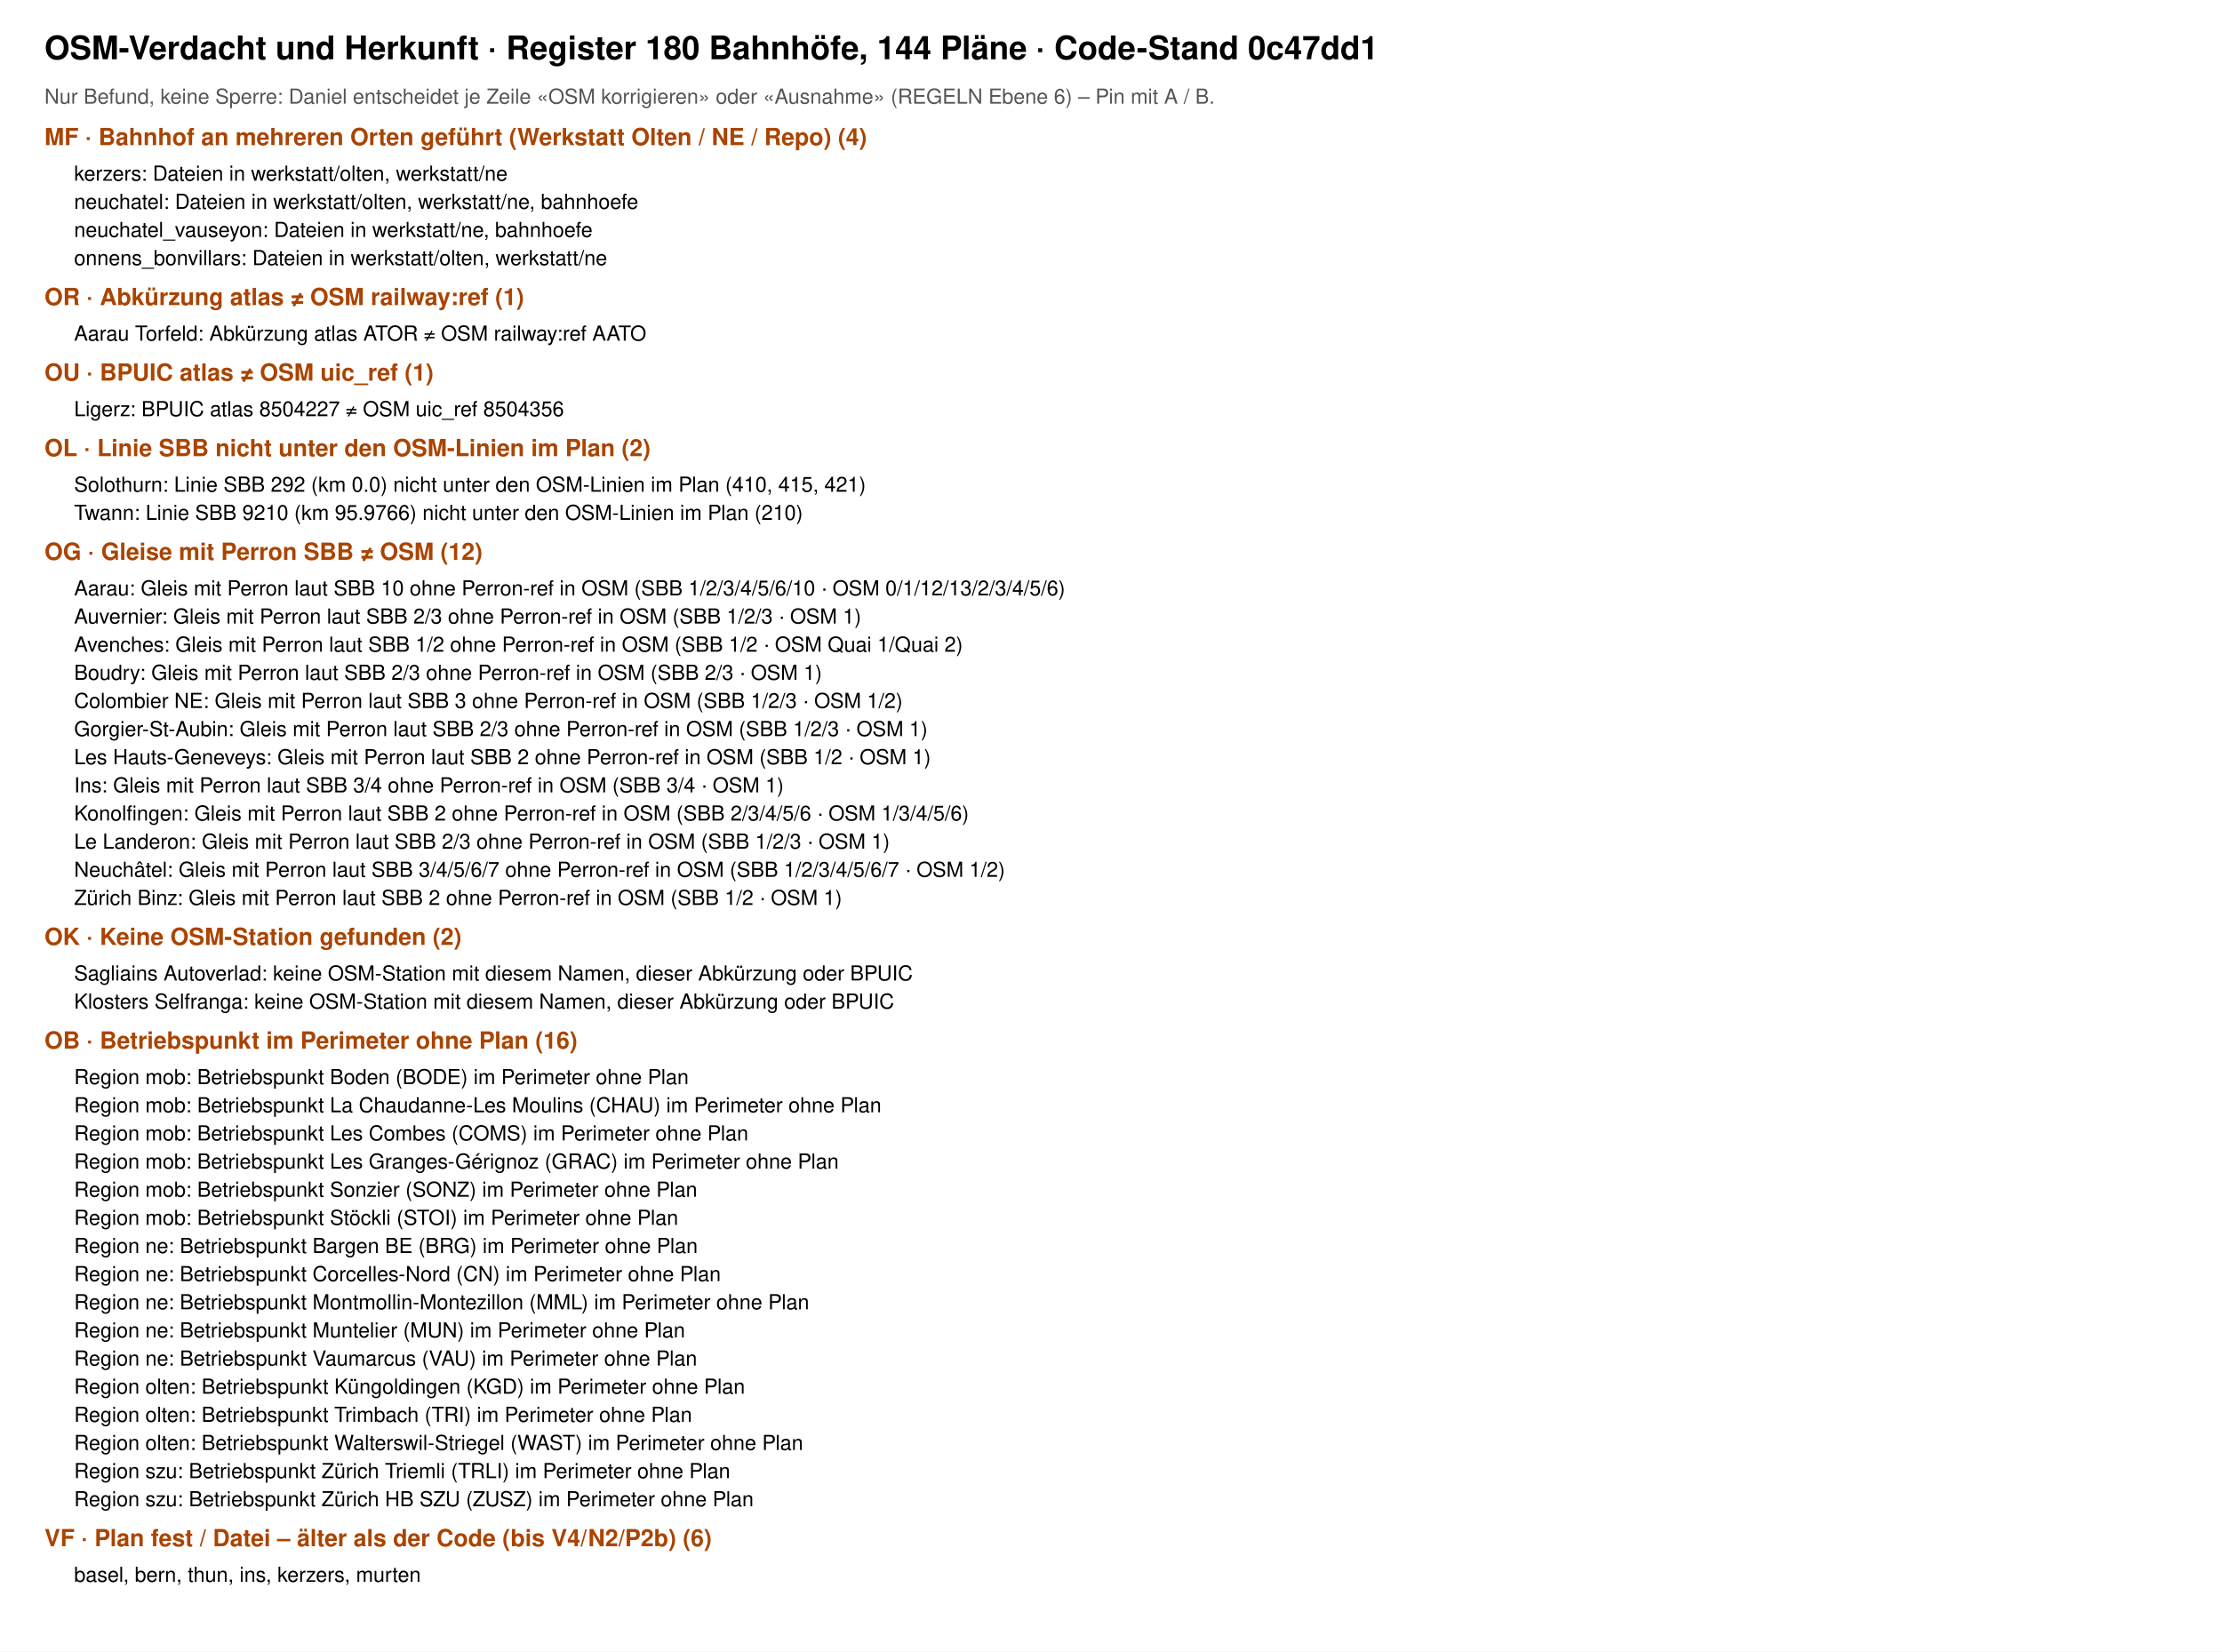
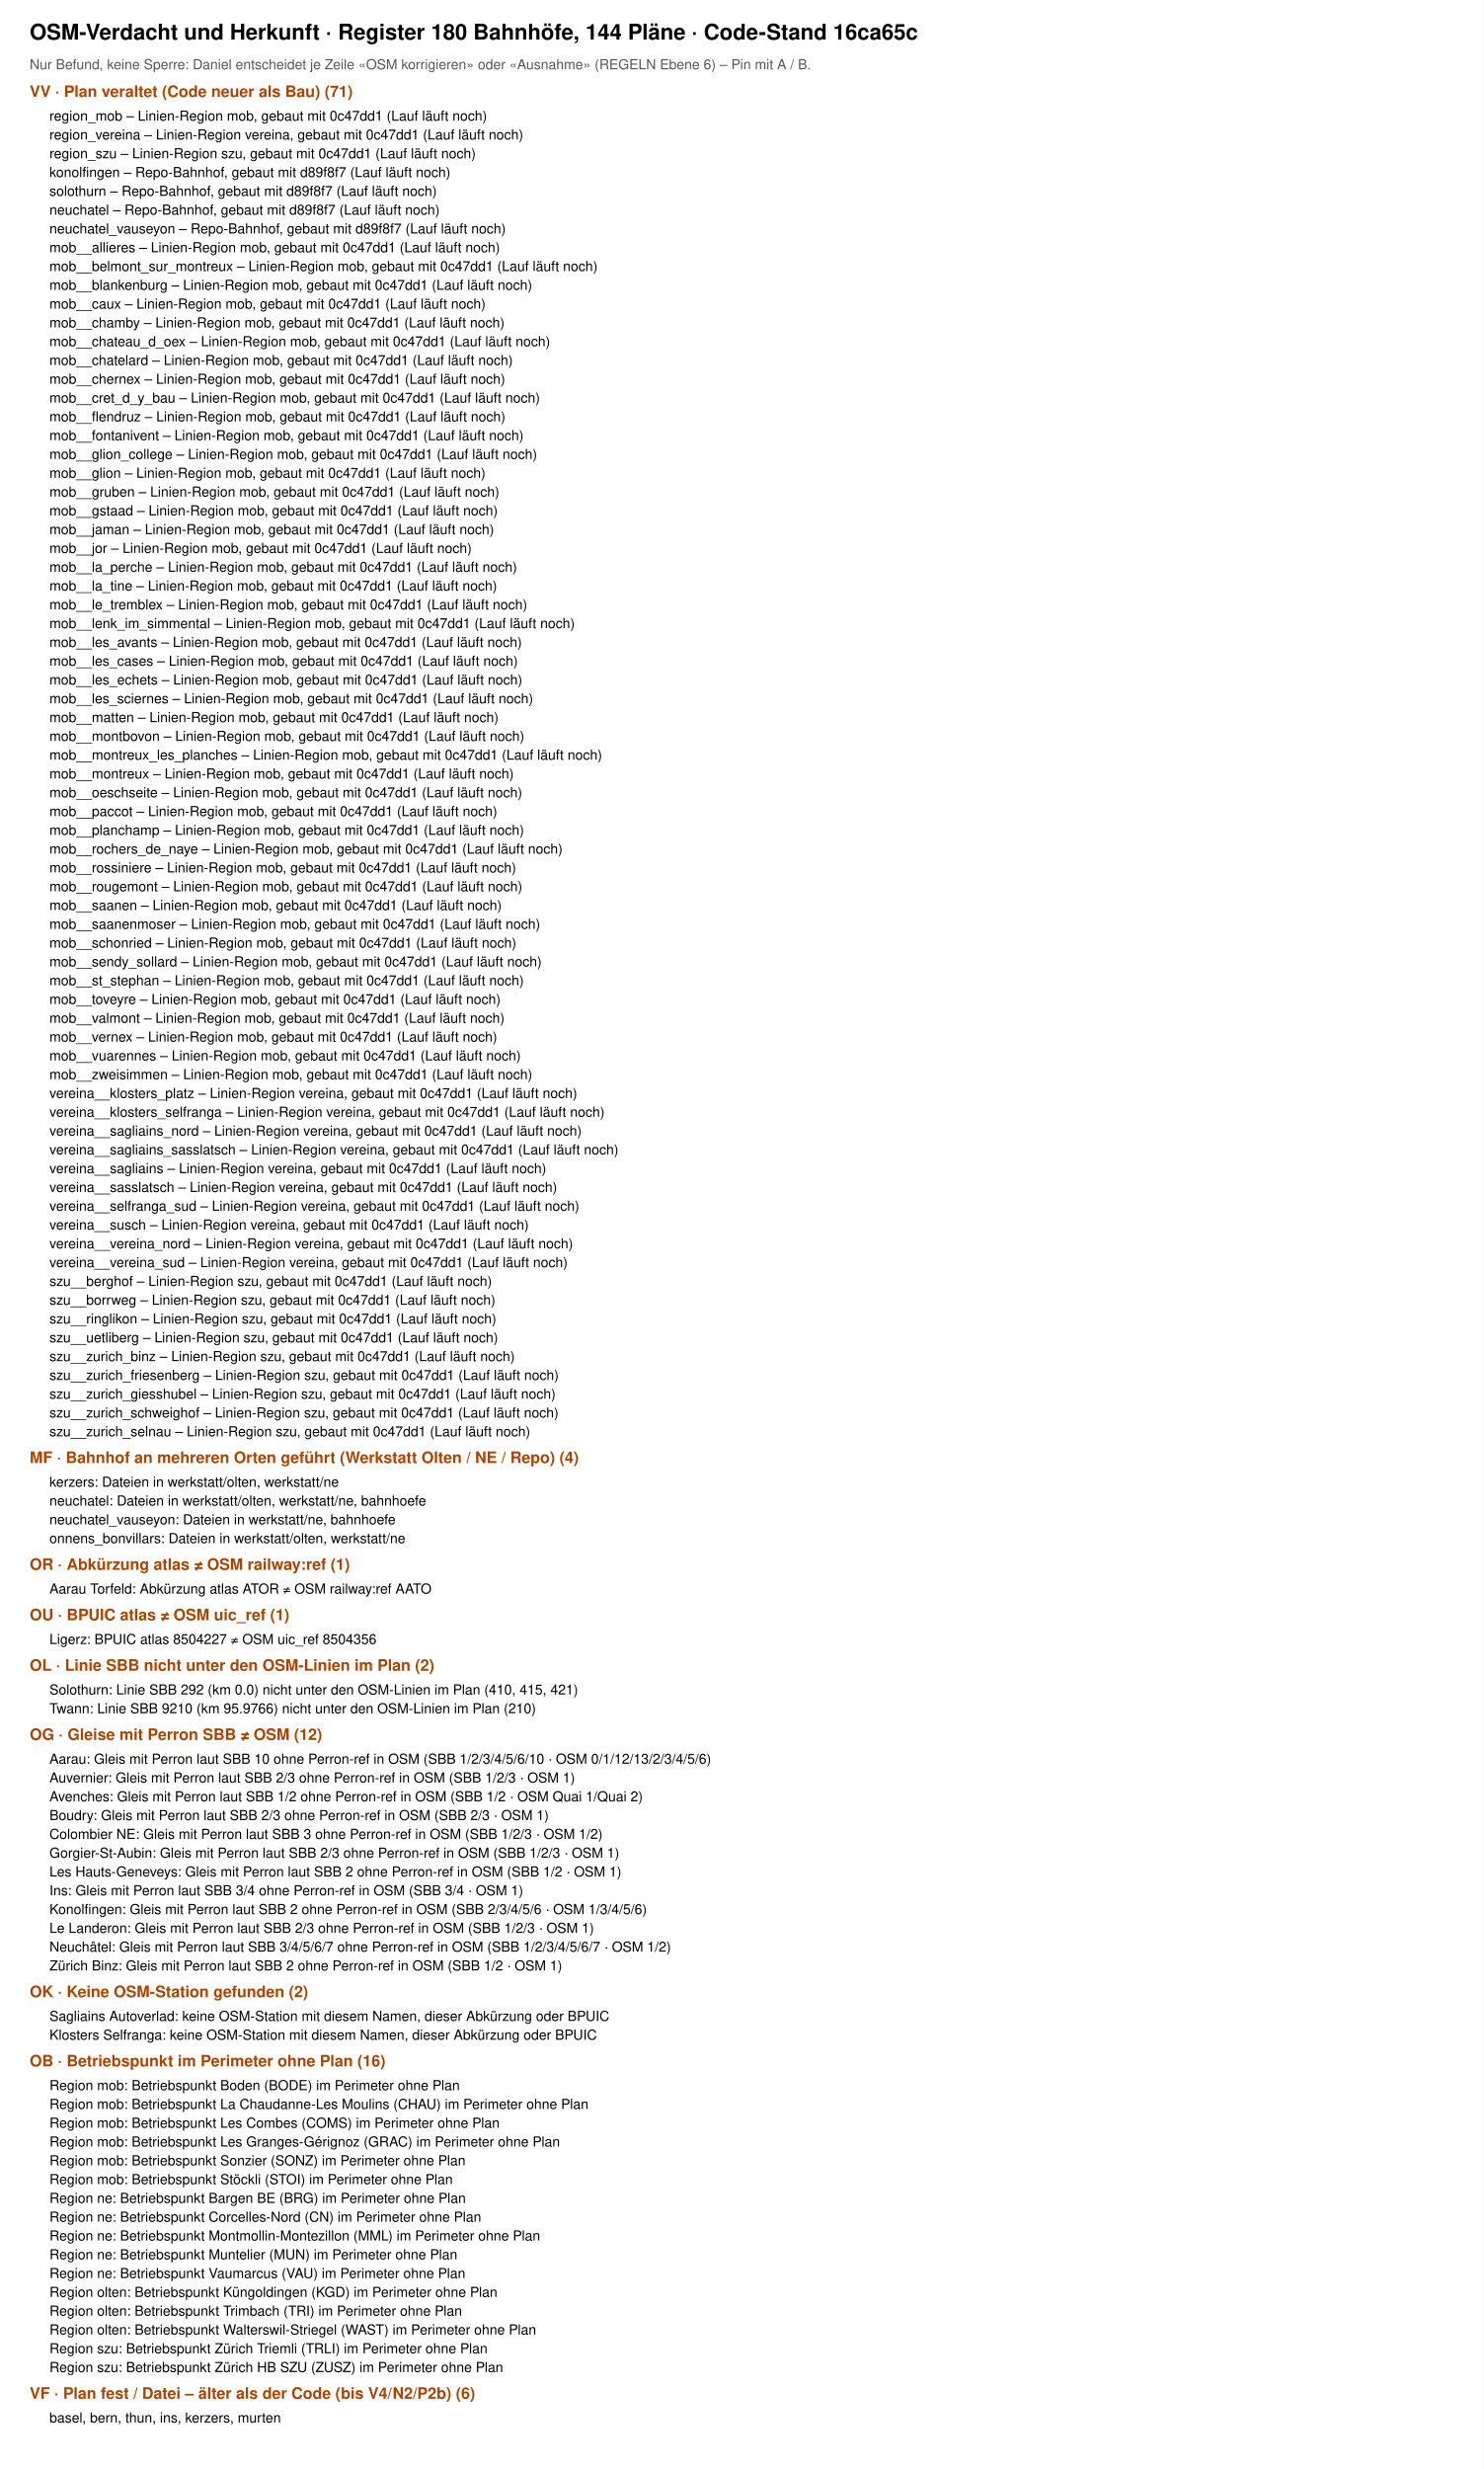
- <svg xmlns="http://www.w3.org/2000/svg" viewBox="0 0 1500 1115" width="1500" height="1115" font-family="Helvetica, Arial, sans-serif">
-   <rect width="1500" height="1115" fill="#fff" />
-   <text x="30" y="40" font-size="22" font-weight="700">OSM-Verdacht und Herkunft · Register 180 Bahnhöfe, 144 Pläne · Code-Stand 0c47dd1</text>
+ <svg xmlns="http://www.w3.org/2000/svg" viewBox="0 0 1500 2496" width="1500" height="2496" font-family="Helvetica, Arial, sans-serif">
+   <rect width="1500" height="2496" fill="#fff" />
+   <text x="30" y="40" font-size="22" font-weight="700">OSM-Verdacht und Herkunft · Register 180 Bahnhöfe, 144 Pläne · Code-Stand 16ca65c</text>
  <text x="30" y="70" font-size="14" fill="#555">Nur Befund, keine Sperre: Daniel entscheidet je Zeile «OSM korrigieren» oder «Ausnahme» (REGELN Ebene 6) – Pin mit A / B.</text>
-   <text x="30" y="98" font-size="16" font-weight="700" fill="#a40">MF · Bahnhof an mehreren Orten geführt (Werkstatt Olten / NE / Repo) (4)</text>
-   <text x="50" y="122" font-size="14">kerzers: Dateien in werkstatt/olten, werkstatt/ne</text>
-   <text x="50" y="141" font-size="14">neuchatel: Dateien in werkstatt/olten, werkstatt/ne, bahnhoefe</text>
-   <text x="50" y="160" font-size="14">neuchatel_vauseyon: Dateien in werkstatt/ne, bahnhoefe</text>
-   <text x="50" y="179" font-size="14">onnens_bonvillars: Dateien in werkstatt/olten, werkstatt/ne</text>
-   <text x="30" y="206" font-size="16" font-weight="700" fill="#a40">OR · Abkürzung atlas ≠ OSM railway:ref (1)</text>
-   <text x="50" y="230" font-size="14">Aarau Torfeld: Abkürzung atlas ATOR ≠ OSM railway:ref AATO</text>
-   <text x="30" y="257" font-size="16" font-weight="700" fill="#a40">OU · BPUIC atlas ≠ OSM uic_ref (1)</text>
-   <text x="50" y="281" font-size="14">Ligerz: BPUIC atlas 8504227 ≠ OSM uic_ref 8504356</text>
-   <text x="30" y="308" font-size="16" font-weight="700" fill="#a40">OL · Linie SBB nicht unter den OSM-Linien im Plan (2)</text>
-   <text x="50" y="332" font-size="14">Solothurn: Linie SBB 292 (km 0.0) nicht unter den OSM-Linien im Plan (410, 415, 421)</text>
-   <text x="50" y="351" font-size="14">Twann: Linie SBB 9210 (km 95.9766) nicht unter den OSM-Linien im Plan (210)</text>
-   <text x="30" y="378" font-size="16" font-weight="700" fill="#a40">OG · Gleise mit Perron SBB ≠ OSM (12)</text>
-   <text x="50" y="402" font-size="14">Aarau: Gleis mit Perron laut SBB 10 ohne Perron-ref in OSM (SBB 1/2/3/4/5/6/10 · OSM 0/1/12/13/2/3/4/5/6)</text>
-   <text x="50" y="421" font-size="14">Auvernier: Gleis mit Perron laut SBB 2/3 ohne Perron-ref in OSM (SBB 1/2/3 · OSM 1)</text>
-   <text x="50" y="440" font-size="14">Avenches: Gleis mit Perron laut SBB 1/2 ohne Perron-ref in OSM (SBB 1/2 · OSM Quai 1/Quai 2)</text>
-   <text x="50" y="459" font-size="14">Boudry: Gleis mit Perron laut SBB 2/3 ohne Perron-ref in OSM (SBB 2/3 · OSM 1)</text>
-   <text x="50" y="478" font-size="14">Colombier NE: Gleis mit Perron laut SBB 3 ohne Perron-ref in OSM (SBB 1/2/3 · OSM 1/2)</text>
-   <text x="50" y="497" font-size="14">Gorgier-St-Aubin: Gleis mit Perron laut SBB 2/3 ohne Perron-ref in OSM (SBB 1/2/3 · OSM 1)</text>
-   <text x="50" y="516" font-size="14">Les Hauts-Geneveys: Gleis mit Perron laut SBB 2 ohne Perron-ref in OSM (SBB 1/2 · OSM 1)</text>
-   <text x="50" y="535" font-size="14">Ins: Gleis mit Perron laut SBB 3/4 ohne Perron-ref in OSM (SBB 3/4 · OSM 1)</text>
-   <text x="50" y="554" font-size="14">Konolfingen: Gleis mit Perron laut SBB 2 ohne Perron-ref in OSM (SBB 2/3/4/5/6 · OSM 1/3/4/5/6)</text>
-   <text x="50" y="573" font-size="14">Le Landeron: Gleis mit Perron laut SBB 2/3 ohne Perron-ref in OSM (SBB 1/2/3 · OSM 1)</text>
-   <text x="50" y="592" font-size="14">Neuchâtel: Gleis mit Perron laut SBB 3/4/5/6/7 ohne Perron-ref in OSM (SBB 1/2/3/4/5/6/7 · OSM 1/2)</text>
-   <text x="50" y="611" font-size="14">Zürich Binz: Gleis mit Perron laut SBB 2 ohne Perron-ref in OSM (SBB 1/2 · OSM 1)</text>
-   <text x="30" y="638" font-size="16" font-weight="700" fill="#a40">OK · Keine OSM-Station gefunden (2)</text>
-   <text x="50" y="662" font-size="14">Sagliains Autoverlad: keine OSM-Station mit diesem Namen, dieser Abkürzung oder BPUIC</text>
-   <text x="50" y="681" font-size="14">Klosters Selfranga: keine OSM-Station mit diesem Namen, dieser Abkürzung oder BPUIC</text>
-   <text x="30" y="708" font-size="16" font-weight="700" fill="#a40">OB · Betriebspunkt im Perimeter ohne Plan (16)</text>
-   <text x="50" y="732" font-size="14">Region mob: Betriebspunkt Boden (BODE) im Perimeter ohne Plan</text>
-   <text x="50" y="751" font-size="14">Region mob: Betriebspunkt La Chaudanne-Les Moulins (CHAU) im Perimeter ohne Plan</text>
-   <text x="50" y="770" font-size="14">Region mob: Betriebspunkt Les Combes (COMS) im Perimeter ohne Plan</text>
-   <text x="50" y="789" font-size="14">Region mob: Betriebspunkt Les Granges-Gérignoz (GRAC) im Perimeter ohne Plan</text>
-   <text x="50" y="808" font-size="14">Region mob: Betriebspunkt Sonzier (SONZ) im Perimeter ohne Plan</text>
-   <text x="50" y="827" font-size="14">Region mob: Betriebspunkt Stöckli (STOI) im Perimeter ohne Plan</text>
-   <text x="50" y="846" font-size="14">Region ne: Betriebspunkt Bargen BE (BRG) im Perimeter ohne Plan</text>
-   <text x="50" y="865" font-size="14">Region ne: Betriebspunkt Corcelles-Nord (CN) im Perimeter ohne Plan</text>
-   <text x="50" y="884" font-size="14">Region ne: Betriebspunkt Montmollin-Montezillon (MML) im Perimeter ohne Plan</text>
-   <text x="50" y="903" font-size="14">Region ne: Betriebspunkt Muntelier (MUN) im Perimeter ohne Plan</text>
-   <text x="50" y="922" font-size="14">Region ne: Betriebspunkt Vaumarcus (VAU) im Perimeter ohne Plan</text>
-   <text x="50" y="941" font-size="14">Region olten: Betriebspunkt Küngoldingen (KGD) im Perimeter ohne Plan</text>
-   <text x="50" y="960" font-size="14">Region olten: Betriebspunkt Trimbach (TRI) im Perimeter ohne Plan</text>
-   <text x="50" y="979" font-size="14">Region olten: Betriebspunkt Walterswil-Striegel (WAST) im Perimeter ohne Plan</text>
-   <text x="50" y="998" font-size="14">Region szu: Betriebspunkt Zürich Triemli (TRLI) im Perimeter ohne Plan</text>
-   <text x="50" y="1017" font-size="14">Region szu: Betriebspunkt Zürich HB SZU (ZUSZ) im Perimeter ohne Plan</text>
-   <text x="30" y="1044" font-size="16" font-weight="700" fill="#a40">VF · Plan fest / Datei – älter als der Code (bis V4/N2/P2b) (6)</text>
-   <text x="50" y="1068" font-size="14">basel, bern, thun, ins, kerzers, murten</text>
+   <text x="30" y="98" font-size="16" font-weight="700" fill="#a40">VV · Plan veraltet (Code neuer als Bau) (71)</text>
+   <text x="50" y="122" font-size="14">region_mob – Linien-Region mob, gebaut mit 0c47dd1 (Lauf läuft noch)</text>
+   <text x="50" y="141" font-size="14">region_vereina – Linien-Region vereina, gebaut mit 0c47dd1 (Lauf läuft noch)</text>
+   <text x="50" y="160" font-size="14">region_szu – Linien-Region szu, gebaut mit 0c47dd1 (Lauf läuft noch)</text>
+   <text x="50" y="179" font-size="14">konolfingen – Repo-Bahnhof, gebaut mit d89f8f7 (Lauf läuft noch)</text>
+   <text x="50" y="198" font-size="14">solothurn – Repo-Bahnhof, gebaut mit d89f8f7 (Lauf läuft noch)</text>
+   <text x="50" y="217" font-size="14">neuchatel – Repo-Bahnhof, gebaut mit d89f8f7 (Lauf läuft noch)</text>
+   <text x="50" y="236" font-size="14">neuchatel_vauseyon – Repo-Bahnhof, gebaut mit d89f8f7 (Lauf läuft noch)</text>
+   <text x="50" y="255" font-size="14">mob__allieres – Linien-Region mob, gebaut mit 0c47dd1 (Lauf läuft noch)</text>
+   <text x="50" y="274" font-size="14">mob__belmont_sur_montreux – Linien-Region mob, gebaut mit 0c47dd1 (Lauf läuft noch)</text>
+   <text x="50" y="293" font-size="14">mob__blankenburg – Linien-Region mob, gebaut mit 0c47dd1 (Lauf läuft noch)</text>
+   <text x="50" y="312" font-size="14">mob__caux – Linien-Region mob, gebaut mit 0c47dd1 (Lauf läuft noch)</text>
+   <text x="50" y="331" font-size="14">mob__chamby – Linien-Region mob, gebaut mit 0c47dd1 (Lauf läuft noch)</text>
+   <text x="50" y="350" font-size="14">mob__chateau_d_oex – Linien-Region mob, gebaut mit 0c47dd1 (Lauf läuft noch)</text>
+   <text x="50" y="369" font-size="14">mob__chatelard – Linien-Region mob, gebaut mit 0c47dd1 (Lauf läuft noch)</text>
+   <text x="50" y="388" font-size="14">mob__chernex – Linien-Region mob, gebaut mit 0c47dd1 (Lauf läuft noch)</text>
+   <text x="50" y="407" font-size="14">mob__cret_d_y_bau – Linien-Region mob, gebaut mit 0c47dd1 (Lauf läuft noch)</text>
+   <text x="50" y="426" font-size="14">mob__flendruz – Linien-Region mob, gebaut mit 0c47dd1 (Lauf läuft noch)</text>
+   <text x="50" y="445" font-size="14">mob__fontanivent – Linien-Region mob, gebaut mit 0c47dd1 (Lauf läuft noch)</text>
+   <text x="50" y="464" font-size="14">mob__glion_college – Linien-Region mob, gebaut mit 0c47dd1 (Lauf läuft noch)</text>
+   <text x="50" y="483" font-size="14">mob__glion – Linien-Region mob, gebaut mit 0c47dd1 (Lauf läuft noch)</text>
+   <text x="50" y="502" font-size="14">mob__gruben – Linien-Region mob, gebaut mit 0c47dd1 (Lauf läuft noch)</text>
+   <text x="50" y="521" font-size="14">mob__gstaad – Linien-Region mob, gebaut mit 0c47dd1 (Lauf läuft noch)</text>
+   <text x="50" y="540" font-size="14">mob__jaman – Linien-Region mob, gebaut mit 0c47dd1 (Lauf läuft noch)</text>
+   <text x="50" y="559" font-size="14">mob__jor – Linien-Region mob, gebaut mit 0c47dd1 (Lauf läuft noch)</text>
+   <text x="50" y="578" font-size="14">mob__la_perche – Linien-Region mob, gebaut mit 0c47dd1 (Lauf läuft noch)</text>
+   <text x="50" y="597" font-size="14">mob__la_tine – Linien-Region mob, gebaut mit 0c47dd1 (Lauf läuft noch)</text>
+   <text x="50" y="616" font-size="14">mob__le_tremblex – Linien-Region mob, gebaut mit 0c47dd1 (Lauf läuft noch)</text>
+   <text x="50" y="635" font-size="14">mob__lenk_im_simmental – Linien-Region mob, gebaut mit 0c47dd1 (Lauf läuft noch)</text>
+   <text x="50" y="654" font-size="14">mob__les_avants – Linien-Region mob, gebaut mit 0c47dd1 (Lauf läuft noch)</text>
+   <text x="50" y="673" font-size="14">mob__les_cases – Linien-Region mob, gebaut mit 0c47dd1 (Lauf läuft noch)</text>
+   <text x="50" y="692" font-size="14">mob__les_echets – Linien-Region mob, gebaut mit 0c47dd1 (Lauf läuft noch)</text>
+   <text x="50" y="711" font-size="14">mob__les_sciernes – Linien-Region mob, gebaut mit 0c47dd1 (Lauf läuft noch)</text>
+   <text x="50" y="730" font-size="14">mob__matten – Linien-Region mob, gebaut mit 0c47dd1 (Lauf läuft noch)</text>
+   <text x="50" y="749" font-size="14">mob__montbovon – Linien-Region mob, gebaut mit 0c47dd1 (Lauf läuft noch)</text>
+   <text x="50" y="768" font-size="14">mob__montreux_les_planches – Linien-Region mob, gebaut mit 0c47dd1 (Lauf läuft noch)</text>
+   <text x="50" y="787" font-size="14">mob__montreux – Linien-Region mob, gebaut mit 0c47dd1 (Lauf läuft noch)</text>
+   <text x="50" y="806" font-size="14">mob__oeschseite – Linien-Region mob, gebaut mit 0c47dd1 (Lauf läuft noch)</text>
+   <text x="50" y="825" font-size="14">mob__paccot – Linien-Region mob, gebaut mit 0c47dd1 (Lauf läuft noch)</text>
+   <text x="50" y="844" font-size="14">mob__planchamp – Linien-Region mob, gebaut mit 0c47dd1 (Lauf läuft noch)</text>
+   <text x="50" y="863" font-size="14">mob__rochers_de_naye – Linien-Region mob, gebaut mit 0c47dd1 (Lauf läuft noch)</text>
+   <text x="50" y="882" font-size="14">mob__rossiniere – Linien-Region mob, gebaut mit 0c47dd1 (Lauf läuft noch)</text>
+   <text x="50" y="901" font-size="14">mob__rougemont – Linien-Region mob, gebaut mit 0c47dd1 (Lauf läuft noch)</text>
+   <text x="50" y="920" font-size="14">mob__saanen – Linien-Region mob, gebaut mit 0c47dd1 (Lauf läuft noch)</text>
+   <text x="50" y="939" font-size="14">mob__saanenmoser – Linien-Region mob, gebaut mit 0c47dd1 (Lauf läuft noch)</text>
+   <text x="50" y="958" font-size="14">mob__schonried – Linien-Region mob, gebaut mit 0c47dd1 (Lauf läuft noch)</text>
+   <text x="50" y="977" font-size="14">mob__sendy_sollard – Linien-Region mob, gebaut mit 0c47dd1 (Lauf läuft noch)</text>
+   <text x="50" y="996" font-size="14">mob__st_stephan – Linien-Region mob, gebaut mit 0c47dd1 (Lauf läuft noch)</text>
+   <text x="50" y="1015" font-size="14">mob__toveyre – Linien-Region mob, gebaut mit 0c47dd1 (Lauf läuft noch)</text>
+   <text x="50" y="1034" font-size="14">mob__valmont – Linien-Region mob, gebaut mit 0c47dd1 (Lauf läuft noch)</text>
+   <text x="50" y="1053" font-size="14">mob__vernex – Linien-Region mob, gebaut mit 0c47dd1 (Lauf läuft noch)</text>
+   <text x="50" y="1072" font-size="14">mob__vuarennes – Linien-Region mob, gebaut mit 0c47dd1 (Lauf läuft noch)</text>
+   <text x="50" y="1091" font-size="14">mob__zweisimmen – Linien-Region mob, gebaut mit 0c47dd1 (Lauf läuft noch)</text>
+   <text x="50" y="1110" font-size="14">vereina__klosters_platz – Linien-Region vereina, gebaut mit 0c47dd1 (Lauf läuft noch)</text>
+   <text x="50" y="1129" font-size="14">vereina__klosters_selfranga – Linien-Region vereina, gebaut mit 0c47dd1 (Lauf läuft noch)</text>
+   <text x="50" y="1148" font-size="14">vereina__sagliains_nord – Linien-Region vereina, gebaut mit 0c47dd1 (Lauf läuft noch)</text>
+   <text x="50" y="1167" font-size="14">vereina__sagliains_sasslatsch – Linien-Region vereina, gebaut mit 0c47dd1 (Lauf läuft noch)</text>
+   <text x="50" y="1186" font-size="14">vereina__sagliains – Linien-Region vereina, gebaut mit 0c47dd1 (Lauf läuft noch)</text>
+   <text x="50" y="1205" font-size="14">vereina__sasslatsch – Linien-Region vereina, gebaut mit 0c47dd1 (Lauf läuft noch)</text>
+   <text x="50" y="1224" font-size="14">vereina__selfranga_sud – Linien-Region vereina, gebaut mit 0c47dd1 (Lauf läuft noch)</text>
+   <text x="50" y="1243" font-size="14">vereina__susch – Linien-Region vereina, gebaut mit 0c47dd1 (Lauf läuft noch)</text>
+   <text x="50" y="1262" font-size="14">vereina__vereina_nord – Linien-Region vereina, gebaut mit 0c47dd1 (Lauf läuft noch)</text>
+   <text x="50" y="1281" font-size="14">vereina__vereina_sud – Linien-Region vereina, gebaut mit 0c47dd1 (Lauf läuft noch)</text>
+   <text x="50" y="1300" font-size="14">szu__berghof – Linien-Region szu, gebaut mit 0c47dd1 (Lauf läuft noch)</text>
+   <text x="50" y="1319" font-size="14">szu__borrweg – Linien-Region szu, gebaut mit 0c47dd1 (Lauf läuft noch)</text>
+   <text x="50" y="1338" font-size="14">szu__ringlikon – Linien-Region szu, gebaut mit 0c47dd1 (Lauf läuft noch)</text>
+   <text x="50" y="1357" font-size="14">szu__uetliberg – Linien-Region szu, gebaut mit 0c47dd1 (Lauf läuft noch)</text>
+   <text x="50" y="1376" font-size="14">szu__zurich_binz – Linien-Region szu, gebaut mit 0c47dd1 (Lauf läuft noch)</text>
+   <text x="50" y="1395" font-size="14">szu__zurich_friesenberg – Linien-Region szu, gebaut mit 0c47dd1 (Lauf läuft noch)</text>
+   <text x="50" y="1414" font-size="14">szu__zurich_giesshubel – Linien-Region szu, gebaut mit 0c47dd1 (Lauf läuft noch)</text>
+   <text x="50" y="1433" font-size="14">szu__zurich_schweighof – Linien-Region szu, gebaut mit 0c47dd1 (Lauf läuft noch)</text>
+   <text x="50" y="1452" font-size="14">szu__zurich_selnau – Linien-Region szu, gebaut mit 0c47dd1 (Lauf läuft noch)</text>
+   <text x="30" y="1479" font-size="16" font-weight="700" fill="#a40">MF · Bahnhof an mehreren Orten geführt (Werkstatt Olten / NE / Repo) (4)</text>
+   <text x="50" y="1503" font-size="14">kerzers: Dateien in werkstatt/olten, werkstatt/ne</text>
+   <text x="50" y="1522" font-size="14">neuchatel: Dateien in werkstatt/olten, werkstatt/ne, bahnhoefe</text>
+   <text x="50" y="1541" font-size="14">neuchatel_vauseyon: Dateien in werkstatt/ne, bahnhoefe</text>
+   <text x="50" y="1560" font-size="14">onnens_bonvillars: Dateien in werkstatt/olten, werkstatt/ne</text>
+   <text x="30" y="1587" font-size="16" font-weight="700" fill="#a40">OR · Abkürzung atlas ≠ OSM railway:ref (1)</text>
+   <text x="50" y="1611" font-size="14">Aarau Torfeld: Abkürzung atlas ATOR ≠ OSM railway:ref AATO</text>
+   <text x="30" y="1638" font-size="16" font-weight="700" fill="#a40">OU · BPUIC atlas ≠ OSM uic_ref (1)</text>
+   <text x="50" y="1662" font-size="14">Ligerz: BPUIC atlas 8504227 ≠ OSM uic_ref 8504356</text>
+   <text x="30" y="1689" font-size="16" font-weight="700" fill="#a40">OL · Linie SBB nicht unter den OSM-Linien im Plan (2)</text>
+   <text x="50" y="1713" font-size="14">Solothurn: Linie SBB 292 (km 0.0) nicht unter den OSM-Linien im Plan (410, 415, 421)</text>
+   <text x="50" y="1732" font-size="14">Twann: Linie SBB 9210 (km 95.9766) nicht unter den OSM-Linien im Plan (210)</text>
+   <text x="30" y="1759" font-size="16" font-weight="700" fill="#a40">OG · Gleise mit Perron SBB ≠ OSM (12)</text>
+   <text x="50" y="1783" font-size="14">Aarau: Gleis mit Perron laut SBB 10 ohne Perron-ref in OSM (SBB 1/2/3/4/5/6/10 · OSM 0/1/12/13/2/3/4/5/6)</text>
+   <text x="50" y="1802" font-size="14">Auvernier: Gleis mit Perron laut SBB 2/3 ohne Perron-ref in OSM (SBB 1/2/3 · OSM 1)</text>
+   <text x="50" y="1821" font-size="14">Avenches: Gleis mit Perron laut SBB 1/2 ohne Perron-ref in OSM (SBB 1/2 · OSM Quai 1/Quai 2)</text>
+   <text x="50" y="1840" font-size="14">Boudry: Gleis mit Perron laut SBB 2/3 ohne Perron-ref in OSM (SBB 2/3 · OSM 1)</text>
+   <text x="50" y="1859" font-size="14">Colombier NE: Gleis mit Perron laut SBB 3 ohne Perron-ref in OSM (SBB 1/2/3 · OSM 1/2)</text>
+   <text x="50" y="1878" font-size="14">Gorgier-St-Aubin: Gleis mit Perron laut SBB 2/3 ohne Perron-ref in OSM (SBB 1/2/3 · OSM 1)</text>
+   <text x="50" y="1897" font-size="14">Les Hauts-Geneveys: Gleis mit Perron laut SBB 2 ohne Perron-ref in OSM (SBB 1/2 · OSM 1)</text>
+   <text x="50" y="1916" font-size="14">Ins: Gleis mit Perron laut SBB 3/4 ohne Perron-ref in OSM (SBB 3/4 · OSM 1)</text>
+   <text x="50" y="1935" font-size="14">Konolfingen: Gleis mit Perron laut SBB 2 ohne Perron-ref in OSM (SBB 2/3/4/5/6 · OSM 1/3/4/5/6)</text>
+   <text x="50" y="1954" font-size="14">Le Landeron: Gleis mit Perron laut SBB 2/3 ohne Perron-ref in OSM (SBB 1/2/3 · OSM 1)</text>
+   <text x="50" y="1973" font-size="14">Neuchâtel: Gleis mit Perron laut SBB 3/4/5/6/7 ohne Perron-ref in OSM (SBB 1/2/3/4/5/6/7 · OSM 1/2)</text>
+   <text x="50" y="1992" font-size="14">Zürich Binz: Gleis mit Perron laut SBB 2 ohne Perron-ref in OSM (SBB 1/2 · OSM 1)</text>
+   <text x="30" y="2019" font-size="16" font-weight="700" fill="#a40">OK · Keine OSM-Station gefunden (2)</text>
+   <text x="50" y="2043" font-size="14">Sagliains Autoverlad: keine OSM-Station mit diesem Namen, dieser Abkürzung oder BPUIC</text>
+   <text x="50" y="2062" font-size="14">Klosters Selfranga: keine OSM-Station mit diesem Namen, dieser Abkürzung oder BPUIC</text>
+   <text x="30" y="2089" font-size="16" font-weight="700" fill="#a40">OB · Betriebspunkt im Perimeter ohne Plan (16)</text>
+   <text x="50" y="2113" font-size="14">Region mob: Betriebspunkt Boden (BODE) im Perimeter ohne Plan</text>
+   <text x="50" y="2132" font-size="14">Region mob: Betriebspunkt La Chaudanne-Les Moulins (CHAU) im Perimeter ohne Plan</text>
+   <text x="50" y="2151" font-size="14">Region mob: Betriebspunkt Les Combes (COMS) im Perimeter ohne Plan</text>
+   <text x="50" y="2170" font-size="14">Region mob: Betriebspunkt Les Granges-Gérignoz (GRAC) im Perimeter ohne Plan</text>
+   <text x="50" y="2189" font-size="14">Region mob: Betriebspunkt Sonzier (SONZ) im Perimeter ohne Plan</text>
+   <text x="50" y="2208" font-size="14">Region mob: Betriebspunkt Stöckli (STOI) im Perimeter ohne Plan</text>
+   <text x="50" y="2227" font-size="14">Region ne: Betriebspunkt Bargen BE (BRG) im Perimeter ohne Plan</text>
+   <text x="50" y="2246" font-size="14">Region ne: Betriebspunkt Corcelles-Nord (CN) im Perimeter ohne Plan</text>
+   <text x="50" y="2265" font-size="14">Region ne: Betriebspunkt Montmollin-Montezillon (MML) im Perimeter ohne Plan</text>
+   <text x="50" y="2284" font-size="14">Region ne: Betriebspunkt Muntelier (MUN) im Perimeter ohne Plan</text>
+   <text x="50" y="2303" font-size="14">Region ne: Betriebspunkt Vaumarcus (VAU) im Perimeter ohne Plan</text>
+   <text x="50" y="2322" font-size="14">Region olten: Betriebspunkt Küngoldingen (KGD) im Perimeter ohne Plan</text>
+   <text x="50" y="2341" font-size="14">Region olten: Betriebspunkt Trimbach (TRI) im Perimeter ohne Plan</text>
+   <text x="50" y="2360" font-size="14">Region olten: Betriebspunkt Walterswil-Striegel (WAST) im Perimeter ohne Plan</text>
+   <text x="50" y="2379" font-size="14">Region szu: Betriebspunkt Zürich Triemli (TRLI) im Perimeter ohne Plan</text>
+   <text x="50" y="2398" font-size="14">Region szu: Betriebspunkt Zürich HB SZU (ZUSZ) im Perimeter ohne Plan</text>
+   <text x="30" y="2425" font-size="16" font-weight="700" fill="#a40">VF · Plan fest / Datei – älter als der Code (bis V4/N2/P2b) (6)</text>
+   <text x="50" y="2449" font-size="14">basel, bern, thun, ins, kerzers, murten</text>
</svg>
